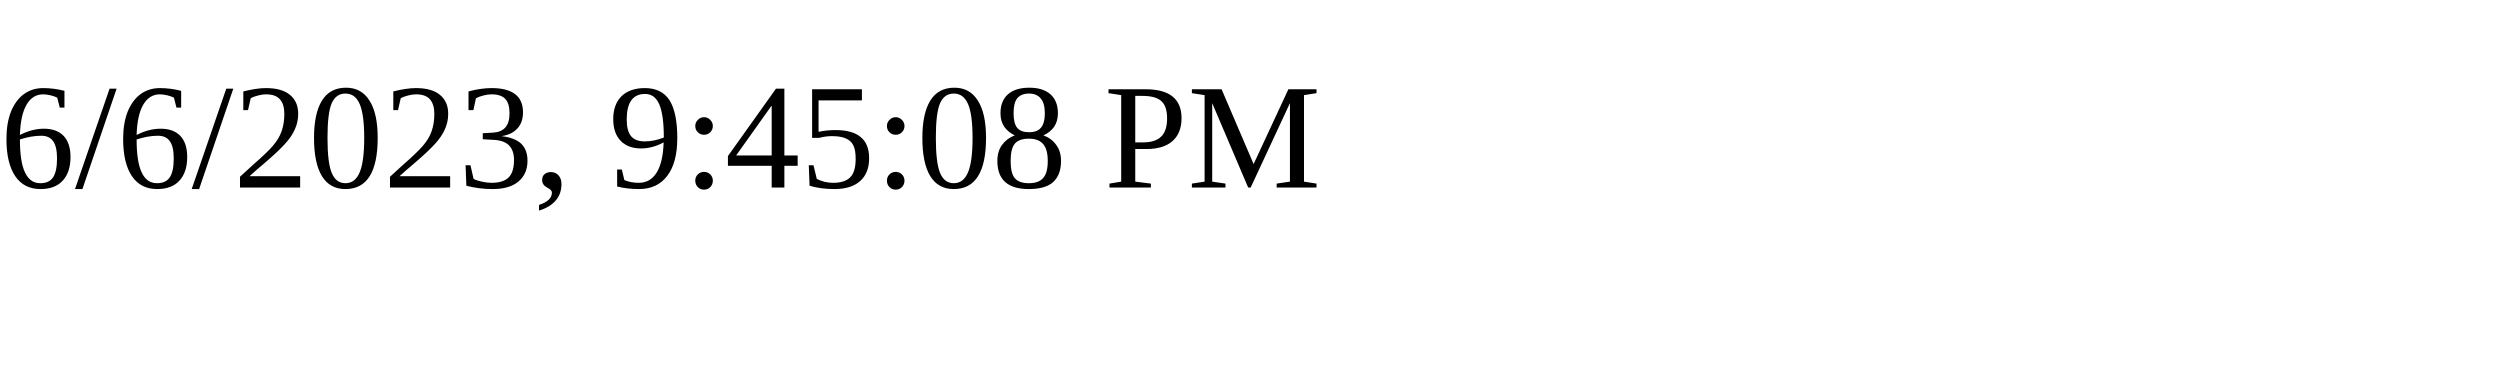
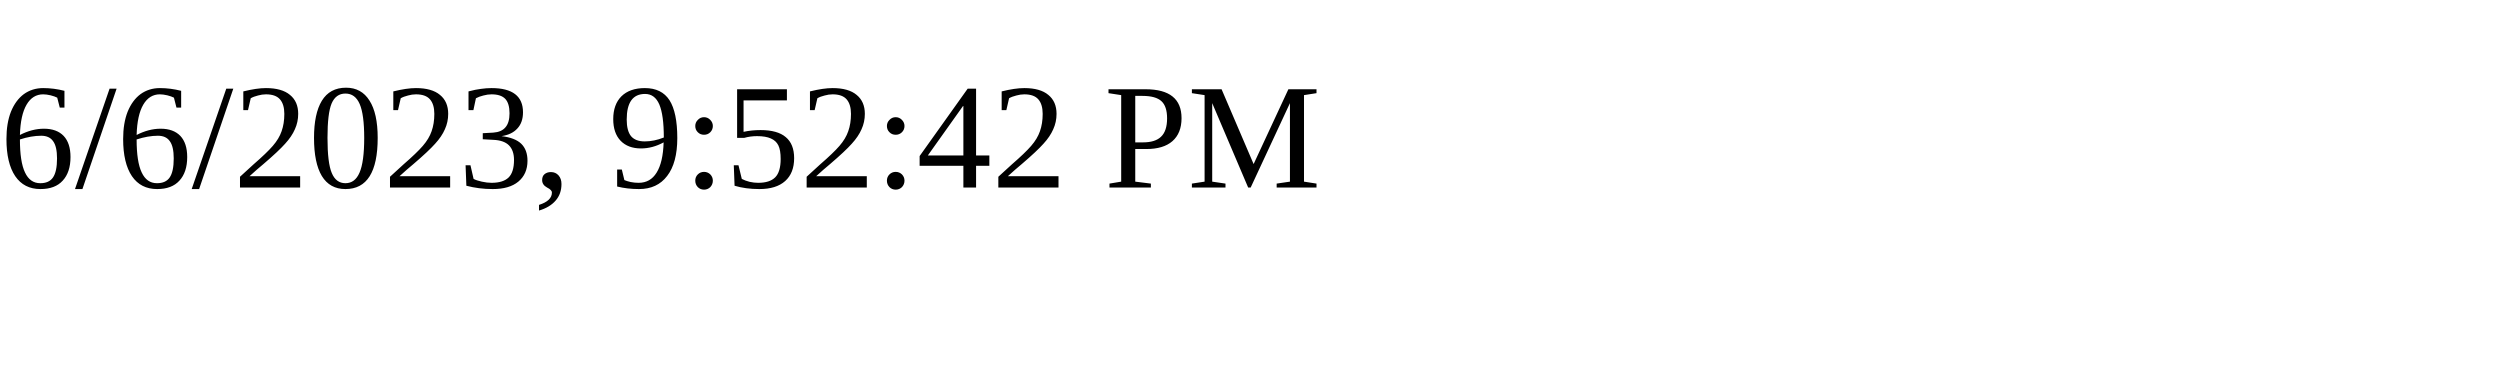
<svg xmlns="http://www.w3.org/2000/svg" height="30" width="200">
-   <text x="0" y="15">6/6/2023, 9:45:08 PM</text>
+   <text x="0" y="15">6/6/2023, 9:52:42 PM</text>
</svg>
